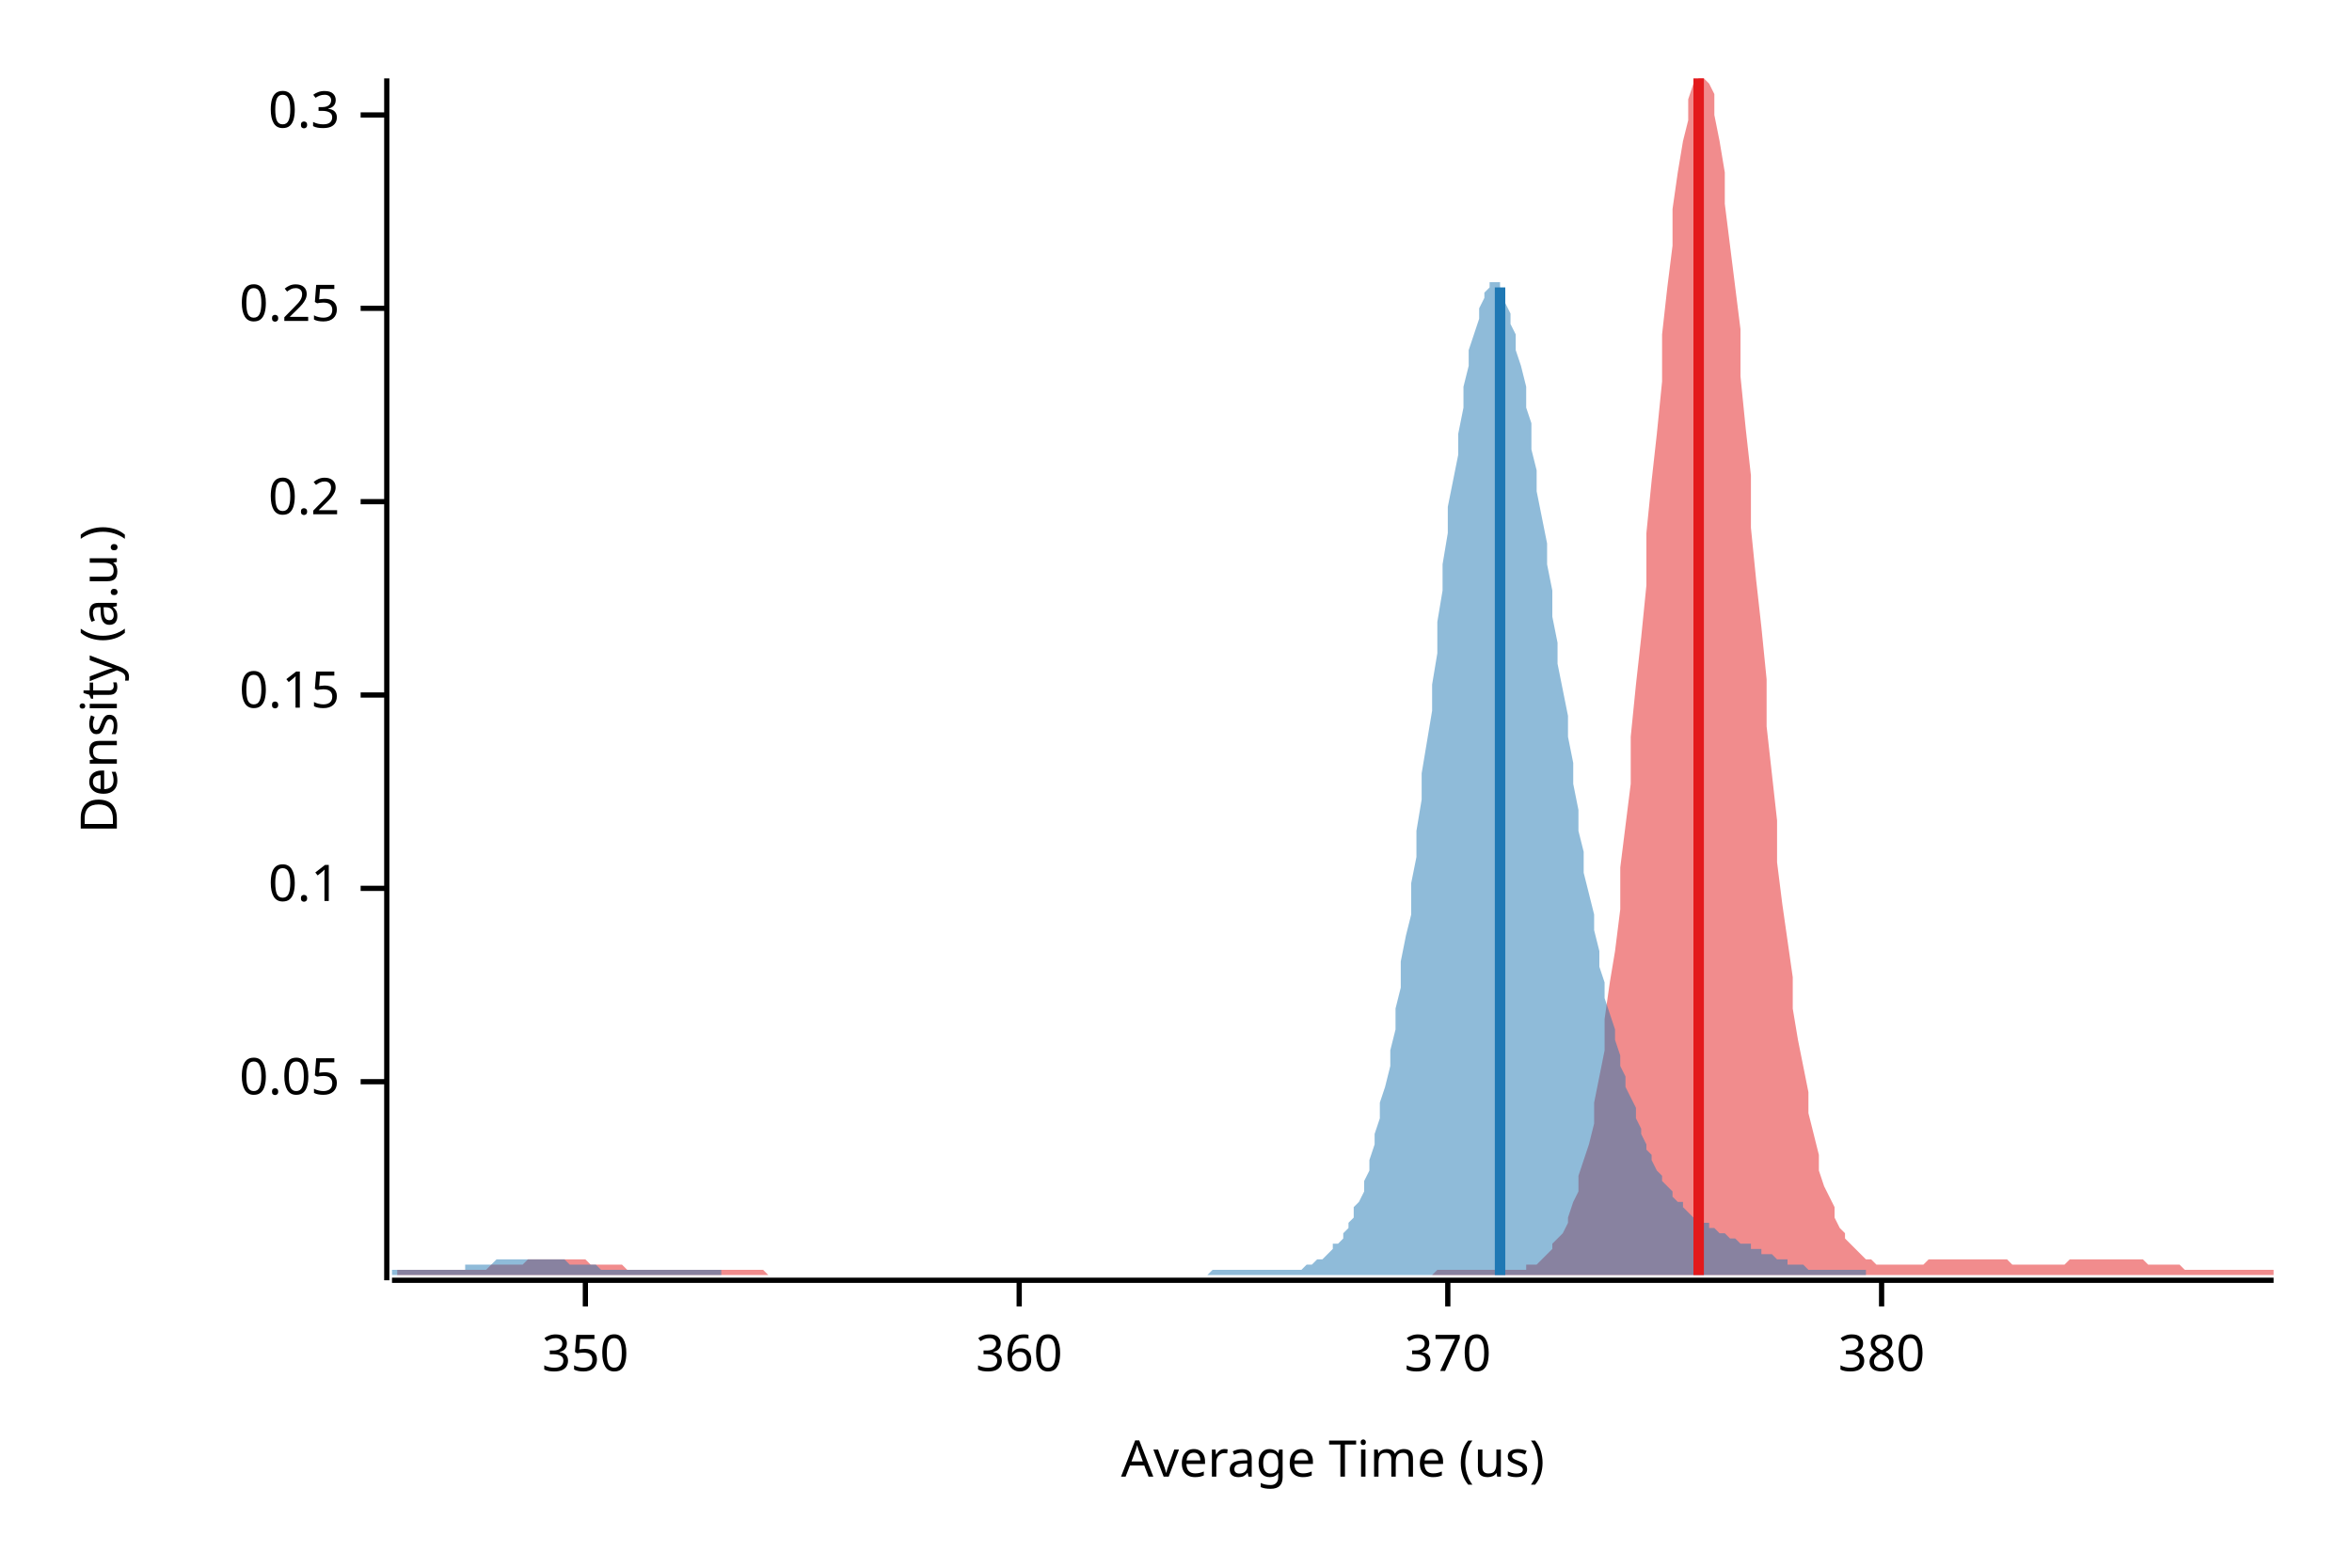
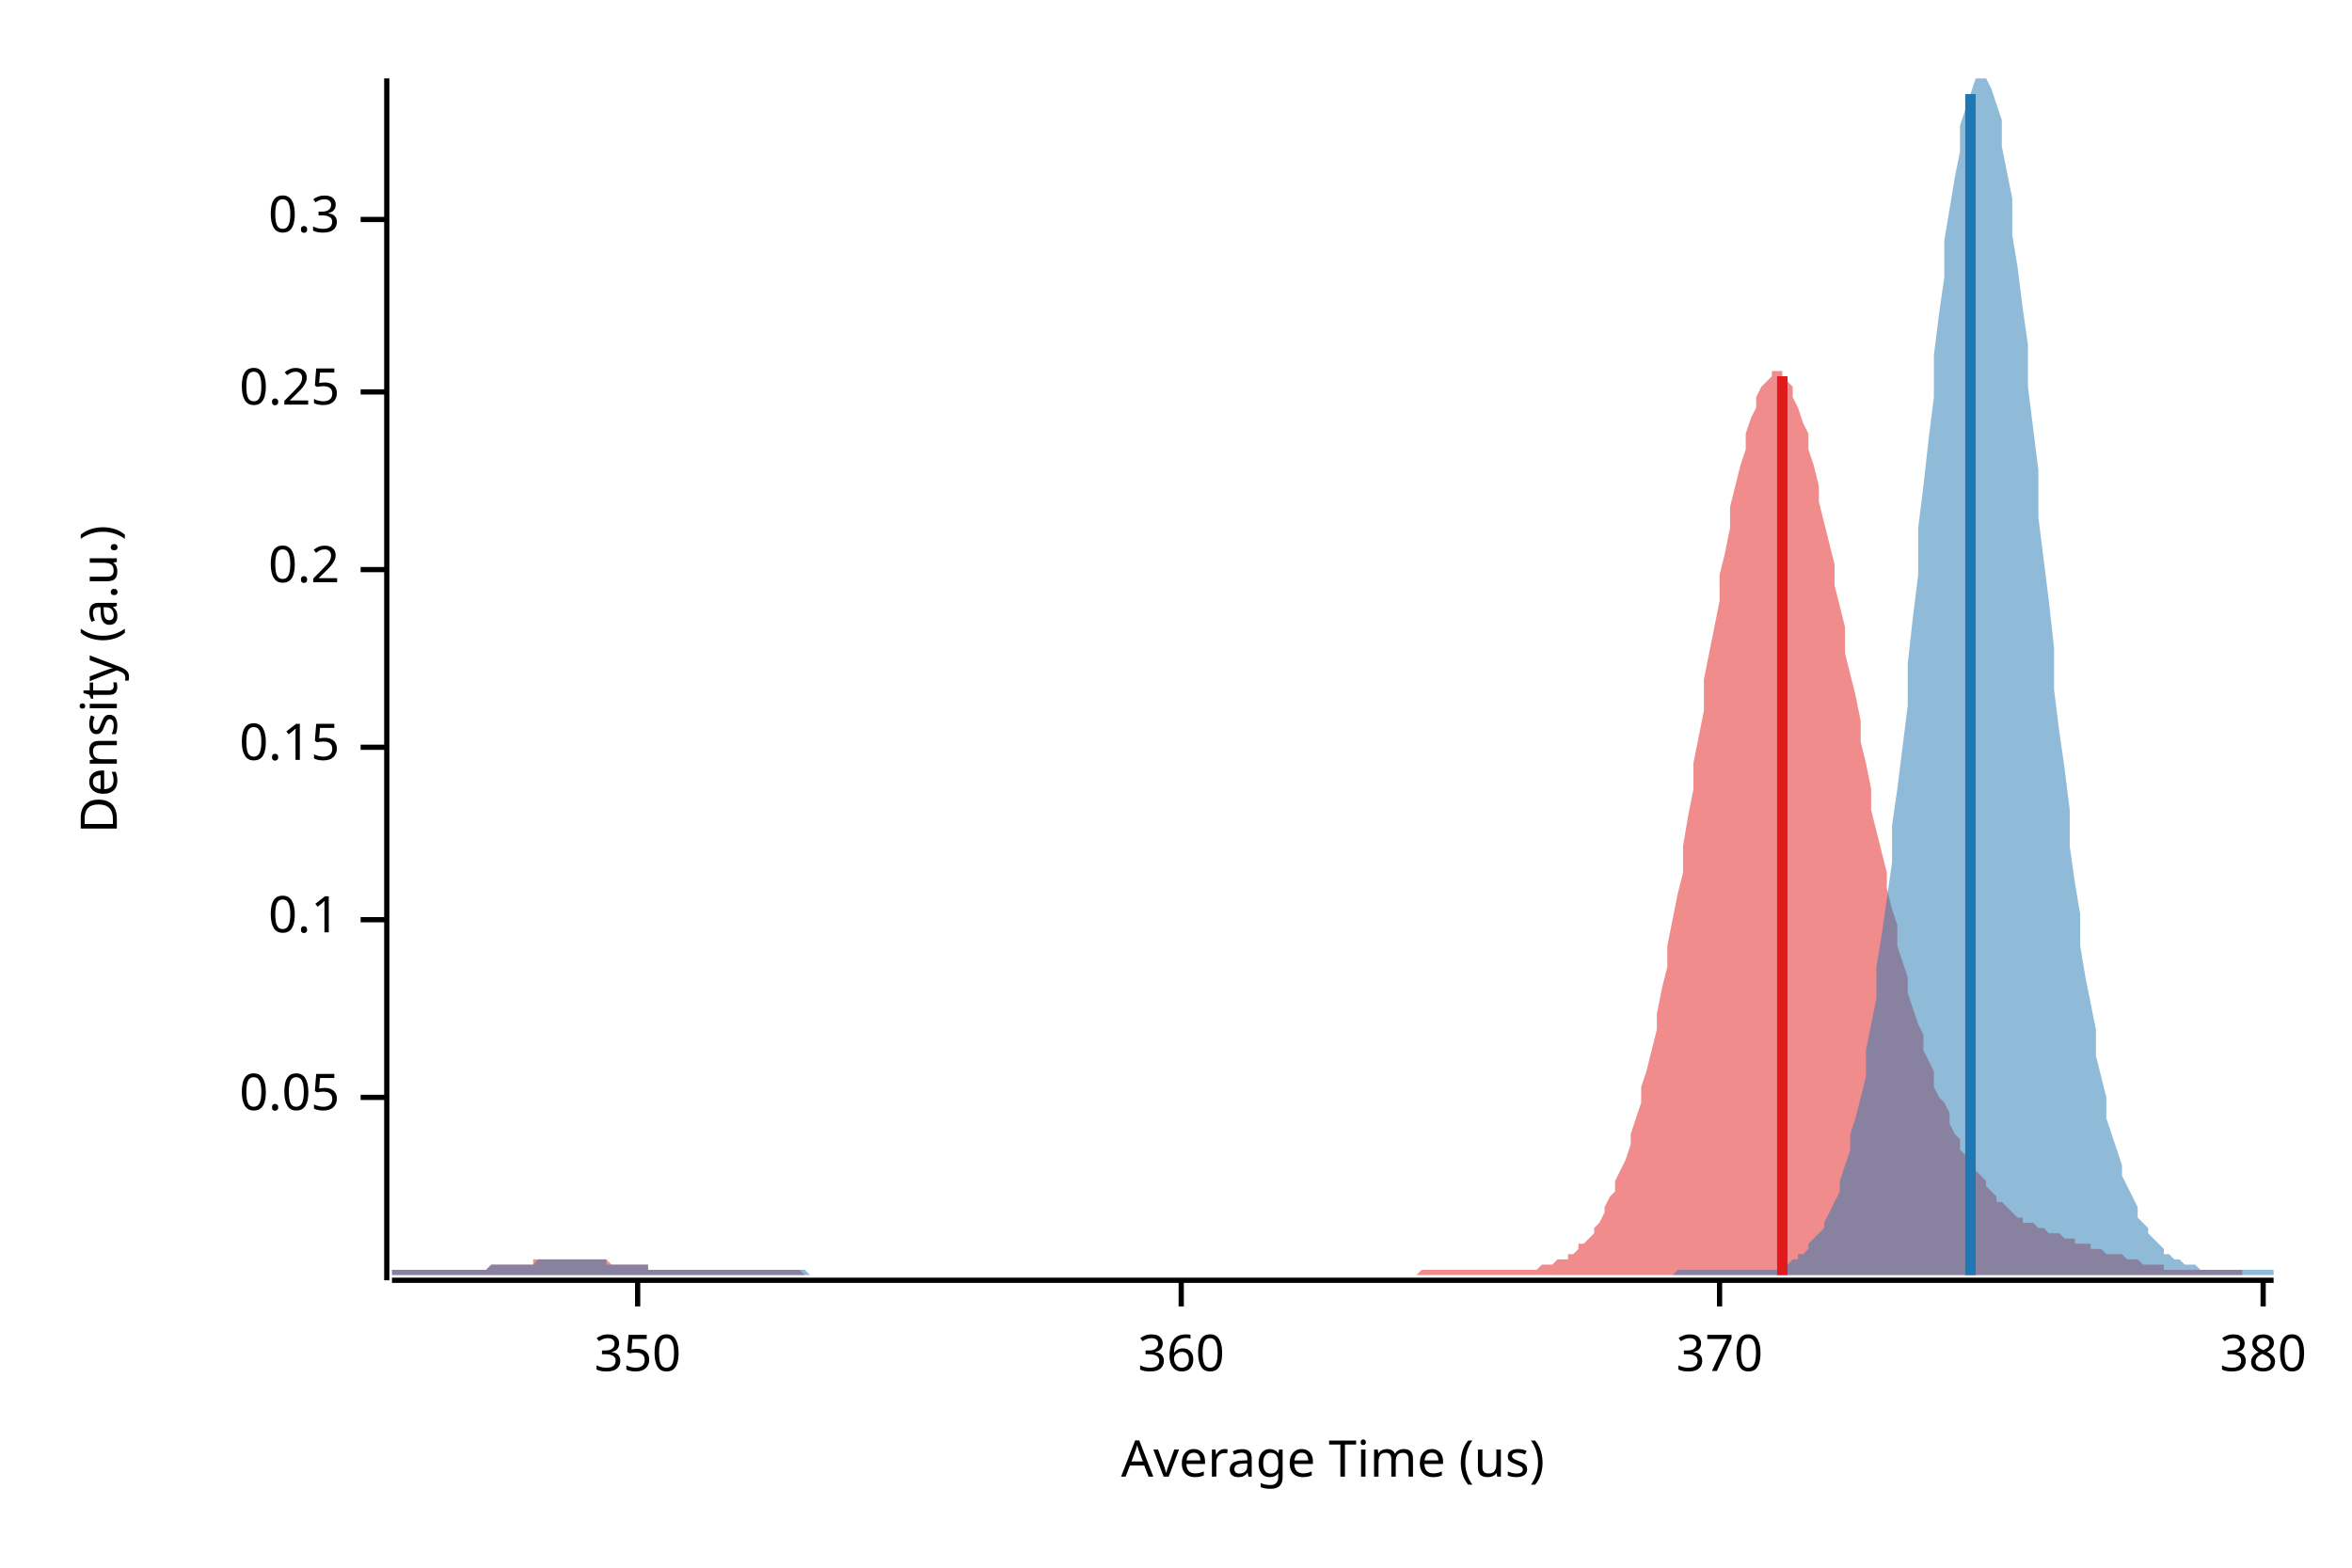
<svg xmlns="http://www.w3.org/2000/svg" width="450" height="300" viewBox="0 0 450 300">
  <text x="15" y="130" dy="0.76em" text-anchor="middle" font-family="sans-serif" font-size="9.677" opacity="1" fill="#000000" transform="rotate(270, 15, 130)">
Density (a.u.)
</text>
  <text x="255" y="285" dy="-0.5ex" text-anchor="middle" font-family="sans-serif" font-size="9.677" opacity="1" fill="#000000">
Average Time (us)
</text>
  <polyline fill="none" opacity="1" stroke="#000000" stroke-width="1" points="74,15 74,245 " />
-   <text x="65" y="207" dy="0.5ex" text-anchor="end" font-family="sans-serif" font-size="9.677" opacity="1" fill="#000000">
+   <text x="65" y="210" dy="0.5ex" text-anchor="end" font-family="sans-serif" font-size="9.677" opacity="1" fill="#000000">
0.05
</text>
-   <polyline fill="none" opacity="1" stroke="#000000" stroke-width="1" points="69,207 74,207 " />
-   <text x="65" y="170" dy="0.5ex" text-anchor="end" font-family="sans-serif" font-size="9.677" opacity="1" fill="#000000">
+   <polyline fill="none" opacity="1" stroke="#000000" stroke-width="1" points="69,210 74,210 " />
+   <text x="65" y="176" dy="0.5ex" text-anchor="end" font-family="sans-serif" font-size="9.677" opacity="1" fill="#000000">
0.1
</text>
-   <polyline fill="none" opacity="1" stroke="#000000" stroke-width="1" points="69,170 74,170 " />
-   <text x="65" y="133" dy="0.5ex" text-anchor="end" font-family="sans-serif" font-size="9.677" opacity="1" fill="#000000">
+   <polyline fill="none" opacity="1" stroke="#000000" stroke-width="1" points="69,176 74,176 " />
+   <text x="65" y="143" dy="0.5ex" text-anchor="end" font-family="sans-serif" font-size="9.677" opacity="1" fill="#000000">
0.15
</text>
-   <polyline fill="none" opacity="1" stroke="#000000" stroke-width="1" points="69,133 74,133 " />
-   <text x="65" y="96" dy="0.5ex" text-anchor="end" font-family="sans-serif" font-size="9.677" opacity="1" fill="#000000">
+   <polyline fill="none" opacity="1" stroke="#000000" stroke-width="1" points="69,143 74,143 " />
+   <text x="65" y="109" dy="0.5ex" text-anchor="end" font-family="sans-serif" font-size="9.677" opacity="1" fill="#000000">
0.2
</text>
-   <polyline fill="none" opacity="1" stroke="#000000" stroke-width="1" points="69,96 74,96 " />
-   <text x="65" y="59" dy="0.5ex" text-anchor="end" font-family="sans-serif" font-size="9.677" opacity="1" fill="#000000">
+   <polyline fill="none" opacity="1" stroke="#000000" stroke-width="1" points="69,109 74,109 " />
+   <text x="65" y="75" dy="0.5ex" text-anchor="end" font-family="sans-serif" font-size="9.677" opacity="1" fill="#000000">
0.25
</text>
-   <polyline fill="none" opacity="1" stroke="#000000" stroke-width="1" points="69,59 74,59 " />
-   <text x="65" y="22" dy="0.5ex" text-anchor="end" font-family="sans-serif" font-size="9.677" opacity="1" fill="#000000">
+   <polyline fill="none" opacity="1" stroke="#000000" stroke-width="1" points="69,75 74,75 " />
+   <text x="65" y="42" dy="0.5ex" text-anchor="end" font-family="sans-serif" font-size="9.677" opacity="1" fill="#000000">
0.3
</text>
-   <polyline fill="none" opacity="1" stroke="#000000" stroke-width="1" points="69,22 74,22 " />
+   <polyline fill="none" opacity="1" stroke="#000000" stroke-width="1" points="69,42 74,42 " />
  <polyline fill="none" opacity="1" stroke="#000000" stroke-width="1" points="75,245 435,245 " />
-   <text x="112" y="255" dy="0.76em" text-anchor="middle" font-family="sans-serif" font-size="9.677" opacity="1" fill="#000000">
+   <text x="122" y="255" dy="0.76em" text-anchor="middle" font-family="sans-serif" font-size="9.677" opacity="1" fill="#000000">
350
</text>
-   <polyline fill="none" opacity="1" stroke="#000000" stroke-width="1" points="112,245 112,250 " />
-   <text x="195" y="255" dy="0.76em" text-anchor="middle" font-family="sans-serif" font-size="9.677" opacity="1" fill="#000000">
+   <polyline fill="none" opacity="1" stroke="#000000" stroke-width="1" points="122,245 122,250 " />
+   <text x="226" y="255" dy="0.76em" text-anchor="middle" font-family="sans-serif" font-size="9.677" opacity="1" fill="#000000">
360
</text>
-   <polyline fill="none" opacity="1" stroke="#000000" stroke-width="1" points="195,245 195,250 " />
-   <text x="277" y="255" dy="0.76em" text-anchor="middle" font-family="sans-serif" font-size="9.677" opacity="1" fill="#000000">
+   <polyline fill="none" opacity="1" stroke="#000000" stroke-width="1" points="226,245 226,250 " />
+   <text x="329" y="255" dy="0.76em" text-anchor="middle" font-family="sans-serif" font-size="9.677" opacity="1" fill="#000000">
370
</text>
-   <polyline fill="none" opacity="1" stroke="#000000" stroke-width="1" points="277,245 277,250 " />
-   <text x="360" y="255" dy="0.76em" text-anchor="middle" font-family="sans-serif" font-size="9.677" opacity="1" fill="#000000">
+   <polyline fill="none" opacity="1" stroke="#000000" stroke-width="1" points="329,245 329,250 " />
+   <text x="433" y="255" dy="0.76em" text-anchor="middle" font-family="sans-serif" font-size="9.677" opacity="1" fill="#000000">
380
</text>
-   <polyline fill="none" opacity="1" stroke="#000000" stroke-width="1" points="360,245 360,250 " />
-   <polygon opacity="0.5" fill="#E31A1C" points="76,243 77,243 78,243 79,243 79,243 80,243 81,243 81,243 82,243 83,243 84,243 84,243 85,243 86,243 86,243 87,243 88,243 89,243 89,243 90,243 91,243 91,243 92,243 93,243 94,242 94,242 95,242 96,242 96,242 97,242 98,242 99,242 99,242 100,242 101,241 101,241 102,241 103,241 104,241 104,241 105,241 106,241 107,241 107,241 108,241 109,241 109,241 110,241 111,241 112,241 112,241 113,242 114,242 114,242 115,242 116,242 117,242 117,242 118,242 119,242 119,242 120,243 121,243 122,243 122,243 123,243 124,243 124,243 125,243 126,243 127,243 127,243 128,243 129,243 129,243 130,243 131,243 132,243 132,243 133,243 134,243 135,243 135,243 136,243 137,243 137,243 138,243 139,243 140,243 140,243 141,243 142,243 142,243 143,243 144,243 145,243 145,243 146,243 147,244 147,244 148,244 149,244 150,244 150,244 151,244 152,244 152,244 153,244 154,244 155,244 155,244 156,244 157,244 157,244 158,244 159,244 160,244 160,244 161,244 162,244 162,244 163,244 164,244 165,244 165,244 166,244 167,244 168,244 168,244 169,244 170,244 170,244 171,244 172,244 173,244 173,244 174,244 175,244 175,244 176,244 177,244 178,244 178,244 179,244 180,244 180,244 181,244 182,244 183,244 183,244 184,244 185,244 185,244 186,244 187,244 188,244 188,244 189,244 190,244 190,244 191,244 192,244 193,244 193,244 194,244 195,244 196,244 196,244 197,244 198,244 198,244 199,244 200,244 201,244 201,244 202,244 203,244 203,244 204,244 205,244 206,244 206,244 207,244 208,244 208,244 209,244 210,244 211,244 211,244 212,244 213,244 213,244 214,244 215,244 216,244 216,244 217,244 218,244 218,244 219,244 220,244 221,244 221,244 222,244 223,244 224,244 224,244 225,244 226,244 226,244 227,244 228,244 229,244 229,244 230,244 231,244 231,244 232,244 233,244 234,244 234,244 235,244 236,244 236,244 237,244 238,244 239,244 239,244 240,244 241,244 241,244 242,244 243,244 244,244 244,244 245,244 246,244 246,244 247,244 248,244 249,244 249,244 250,244 251,244 251,244 252,244 253,244 254,244 254,244 255,244 256,244 257,244 257,244 258,244 259,244 259,244 260,244 261,244 262,244 262,244 263,244 264,244 264,244 265,244 266,244 267,244 267,244 268,244 269,244 269,244 270,244 271,244 272,244 272,244 273,244 274,244 274,244 275,243 276,243 277,243 277,243 278,243 279,243 279,243 280,243 281,243 282,243 282,243 283,243 284,243 285,243 285,243 286,243 287,243 287,243 288,243 289,243 290,243 290,243 291,243 292,243 292,242 293,242 294,242 295,241 295,241 296,240 297,239 297,238 298,237 299,236 300,234 300,233 301,230 302,228 302,225 303,222 304,219 305,215 305,211 306,206 307,201 307,195 308,188 309,182 310,174 310,166 311,158 312,150 312,141 313,131 314,122 315,112 315,102 316,92 317,83 318,73 318,64 319,55 320,47 320,40 321,33 322,27 323,23 323,19 324,16 325,15 325,15 326,15 327,16 328,18 328,22 329,27 330,33 330,39 331,47 332,55 333,63 333,72 334,82 335,91 335,101 336,111 337,120 338,130 338,139 339,148 340,157 340,165 341,173 342,180 343,187 343,193 344,199 345,204 346,209 346,213 347,217 348,221 348,224 349,227 350,229 351,231 351,233 352,235 353,236 353,237 354,238 355,239 356,240 356,240 357,241 358,241 358,241 359,242 360,242 361,242 361,242 362,242 363,242 363,242 364,242 365,242 366,242 366,242 367,242 368,242 368,242 369,241 370,241 371,241 371,241 372,241 373,241 373,241 374,241 375,241 376,241 376,241 377,241 378,241 379,241 379,241 380,241 381,241 381,241 382,241 383,241 384,241 384,241 385,242 386,242 386,242 387,242 388,242 389,242 389,242 390,242 391,242 391,242 392,242 393,242 394,242 394,242 395,242 396,241 396,241 397,241 398,241 399,241 399,241 400,241 401,241 401,241 402,241 403,241 404,241 404,241 405,241 406,241 407,241 407,241 408,241 409,241 409,241 410,241 411,242 412,242 412,242 413,242 414,242 414,242 415,242 416,242 417,242 417,242 418,243 419,243 419,243 420,243 421,243 422,243 422,243 423,243 424,243 424,243 425,243 426,243 427,243 427,243 428,243 429,243 429,243 430,243 431,243 432,243 432,243 433,243 434,243 435,243 435,244 76,244 " />
-   <polygon opacity="0.5" fill="#1F78B4" points="75,243 75,243 76,243 76,243 77,243 77,243 78,243 78,243 79,243 80,243 80,243 81,243 81,243 82,243 82,243 83,243 84,243 84,243 85,243 85,243 86,243 86,243 87,243 88,243 88,243 89,243 89,242 90,242 90,242 91,242 91,242 92,242 93,242 93,242 94,242 94,242 95,241 95,241 96,241 97,241 97,241 98,241 98,241 99,241 99,241 100,241 101,241 101,241 102,241 102,241 103,241 103,241 104,241 104,241 105,241 106,241 106,241 107,241 107,241 108,241 108,241 109,242 110,242 110,242 111,242 111,242 112,242 112,242 113,242 114,242 114,242 115,243 115,243 116,243 116,243 117,243 117,243 118,243 119,243 119,243 120,243 120,243 121,243 121,243 122,243 123,243 123,243 124,243 124,243 125,243 125,243 126,243 127,243 127,243 128,243 128,243 129,243 129,243 130,243 130,243 131,243 132,243 132,243 133,243 133,243 134,243 134,243 135,243 136,243 136,243 137,243 137,243 138,243 138,244 139,244 140,244 140,244 141,244 141,244 142,244 142,244 143,244 143,244 144,244 145,244 145,244 146,244 146,244 147,244 147,244 148,244 149,244 149,244 150,244 150,244 151,244 151,244 152,244 153,244 153,244 154,244 154,244 155,244 155,244 156,244 156,244 157,244 158,244 158,244 159,244 159,244 160,244 160,244 161,244 162,244 162,244 163,244 163,244 164,244 164,244 165,244 166,244 166,244 167,244 167,244 168,244 168,244 169,244 169,244 170,244 171,244 171,244 172,244 172,244 173,244 173,244 174,244 175,244 175,244 176,244 176,244 177,244 177,244 178,244 179,244 179,244 180,244 180,244 181,244 181,244 182,244 182,244 183,244 184,244 184,244 185,244 185,244 186,244 186,244 187,244 188,244 188,244 189,244 189,244 190,244 190,244 191,244 192,244 192,244 193,244 193,244 194,244 194,244 195,244 195,244 196,244 197,244 197,244 198,244 198,244 199,244 199,244 200,244 201,244 201,244 202,244 202,244 203,244 203,244 204,244 205,244 205,244 206,244 206,244 207,244 207,244 208,244 208,244 209,244 210,244 210,244 211,244 211,244 212,244 212,244 213,244 214,244 214,244 215,244 215,244 216,244 216,244 217,244 218,244 218,244 219,244 219,244 220,244 220,244 221,244 222,244 222,244 223,244 223,244 224,244 224,244 225,244 225,244 226,244 227,244 227,244 228,244 228,244 229,244 229,244 230,244 231,244 231,244 232,243 232,243 233,243 233,243 234,243 235,243 235,243 236,243 236,243 237,243 237,243 238,243 238,243 239,243 240,243 240,243 241,243 241,243 242,243 242,243 243,243 244,243 244,243 245,243 245,243 246,243 246,243 247,243 248,243 248,243 249,243 249,243 250,242 250,242 251,242 251,242 252,241 253,241 253,241 254,240 254,240 255,239 255,238 256,238 257,237 257,236 258,235 258,234 259,233 259,231 260,230 261,228 261,226 262,224 262,222 263,219 263,217 264,214 264,211 265,208 266,204 266,201 267,197 267,193 268,189 268,184 269,179 270,175 270,169 271,164 271,159 272,153 272,148 273,142 274,136 274,131 275,125 275,119 276,113 276,108 277,102 277,97 278,92 279,87 279,83 280,78 280,74 281,70 281,67 282,64 283,61 283,59 284,57 284,56 285,55 285,54 286,54 287,54 287,55 288,56 288,58 289,60 289,62 290,64 290,67 291,70 292,74 292,78 293,81 293,86 294,90 294,94 295,99 296,104 296,108 297,113 297,118 298,123 298,127 299,132 300,137 300,141 301,146 301,150 302,155 302,159 303,163 303,167 304,171 305,175 305,178 306,182 306,185 307,188 307,191 308,194 309,197 309,199 310,202 310,204 311,206 311,208 312,210 313,212 313,214 314,216 314,217 315,219 315,220 316,221 316,222 317,224 318,225 318,226 319,227 319,227 320,228 320,229 321,230 322,230 322,231 323,232 323,232 324,233 324,233 325,233 326,234 326,234 327,234 327,235 328,235 328,235 329,236 329,236 330,236 331,237 331,237 332,237 332,237 333,238 333,238 334,238 335,238 335,239 336,239 336,239 337,239 337,240 338,240 339,240 339,240 340,241 340,241 341,241 341,241 342,241 342,242 343,242 344,242 344,242 345,242 345,242 346,243 346,243 347,243 348,243 348,243 349,243 349,243 350,243 350,243 351,243 352,243 352,243 353,243 353,243 354,243 354,243 355,243 355,243 356,243 357,243 357,244 75,244 " />
-   <polyline fill="none" opacity="1" stroke="#E31A1C" stroke-width="2" points="325,244 325,15 " />
-   <polyline fill="none" opacity="1" stroke="#1F78B4" stroke-width="2" points="287,244 287,55 " />
+   <polyline fill="none" opacity="1" stroke="#000000" stroke-width="1" points="433,245 433,250 " />
+   <polygon opacity="0.5" fill="#E31A1C" points="75,243 75,243 76,243 77,243 78,243 78,243 79,243 80,243 80,243 81,243 82,243 83,243 83,243 84,243 85,243 85,243 86,243 87,243 88,243 88,243 89,243 90,243 90,243 91,243 92,243 92,243 93,243 94,242 95,242 95,242 96,242 97,242 97,242 98,242 99,242 100,242 100,242 101,242 102,242 102,241 103,241 104,241 105,241 105,241 106,241 107,241 107,241 108,241 109,241 110,241 110,241 111,241 112,241 112,241 113,241 114,241 114,241 115,241 116,241 117,242 117,242 118,242 119,242 119,242 120,242 121,242 122,242 122,242 123,242 124,242 124,243 125,243 126,243 127,243 127,243 128,243 129,243 129,243 130,243 131,243 131,243 132,243 133,243 134,243 134,243 135,243 136,243 136,243 137,243 138,243 139,243 139,243 140,243 141,243 141,243 142,243 143,243 144,243 144,243 145,243 146,243 146,243 147,243 148,243 149,243 149,243 150,243 151,243 151,243 152,243 153,243 153,243 154,244 155,244 156,244 156,244 157,244 158,244 158,244 159,244 160,244 161,244 161,244 162,244 163,244 163,244 164,244 165,244 166,244 166,244 167,244 168,244 168,244 169,244 170,244 170,244 171,244 172,244 173,244 173,244 174,244 175,244 175,244 176,244 177,244 178,244 178,244 179,244 180,244 180,244 181,244 182,244 183,244 183,244 184,244 185,244 185,244 186,244 187,244 188,244 188,244 189,244 190,244 190,244 191,244 192,244 192,244 193,244 194,244 195,244 195,244 196,244 197,244 197,244 198,244 199,244 200,244 200,244 201,244 202,244 202,244 203,244 204,244 205,244 205,244 206,244 207,244 207,244 208,244 209,244 209,244 210,244 211,244 212,244 212,244 213,244 214,244 214,244 215,244 216,244 217,244 217,244 218,244 219,244 219,244 220,244 221,244 222,244 222,244 223,244 224,244 224,244 225,244 226,244 227,244 227,244 228,244 229,244 229,244 230,244 231,244 231,244 232,244 233,244 234,244 234,244 235,244 236,244 236,244 237,244 238,244 239,244 239,244 240,244 241,244 241,244 242,244 243,244 244,244 244,244 245,244 246,244 246,244 247,244 248,244 248,244 249,244 250,244 251,244 251,244 252,244 253,244 253,244 254,244 255,244 256,244 256,244 257,244 258,244 258,244 259,244 260,244 261,244 261,244 262,244 263,244 263,244 264,244 265,244 266,244 266,244 267,244 268,244 268,244 269,244 270,244 270,244 271,244 272,243 273,243 273,243 274,243 275,243 275,243 276,243 277,243 278,243 278,243 279,243 280,243 280,243 281,243 282,243 283,243 283,243 284,243 285,243 285,243 286,243 287,243 287,243 288,243 289,243 290,243 290,243 291,243 292,243 292,243 293,243 294,243 295,242 295,242 296,242 297,242 297,242 298,241 299,241 300,241 300,240 301,240 302,239 302,238 303,238 304,237 305,236 305,235 306,234 307,232 307,231 308,229 309,228 309,226 310,224 311,222 312,219 312,217 313,214 314,211 314,208 315,205 316,201 317,197 317,194 318,189 319,185 319,181 320,176 321,171 322,167 322,162 323,156 324,151 324,146 325,141 326,136 326,130 327,125 328,120 329,115 329,110 330,106 331,101 331,97 332,93 333,89 334,86 334,83 335,80 336,78 336,76 337,74 338,73 339,72 339,71 340,71 341,71 341,72 342,73 343,74 343,76 344,78 345,81 346,83 346,86 347,89 348,93 348,96 349,100 350,104 351,108 351,112 352,116 353,120 353,125 354,129 355,133 356,138 356,142 357,146 358,151 358,155 359,159 360,163 361,167 361,170 362,174 363,177 363,181 364,184 365,187 365,190 366,193 367,196 368,198 368,201 369,203 370,205 370,208 371,210 372,211 373,213 373,215 374,217 375,218 375,220 376,221 377,222 378,223 378,224 379,225 380,226 380,227 381,228 382,229 382,230 383,230 384,231 385,232 385,232 386,233 387,233 387,234 388,234 389,234 390,235 390,235 391,235 392,236 392,236 393,236 394,236 395,237 395,237 396,237 397,237 397,238 398,238 399,238 400,238 400,239 401,239 402,239 402,239 403,240 404,240 404,240 405,240 406,240 407,241 407,241 408,241 409,241 409,241 410,242 411,242 412,242 412,242 413,242 414,242 414,243 415,243 416,243 417,243 417,243 418,243 419,243 419,243 420,243 421,243 421,243 422,243 423,243 424,243 424,243 425,243 426,243 426,243 427,243 428,243 429,243 429,244 75,244 " />
+   <polygon opacity="0.5" fill="#1F78B4" points="75,243 75,243 76,243 77,243 77,243 78,243 79,243 80,243 80,243 81,243 82,243 82,243 83,243 84,243 85,243 85,243 86,243 87,243 87,243 88,243 89,243 90,243 90,243 91,243 92,243 93,243 93,243 94,242 95,242 95,242 96,242 97,242 98,242 98,242 99,242 100,242 100,242 101,242 102,242 103,241 103,241 104,241 105,241 106,241 106,241 107,241 108,241 108,241 109,241 110,241 111,241 111,241 112,241 113,241 113,241 114,241 115,241 116,241 116,242 117,242 118,242 119,242 119,242 120,242 121,242 121,242 122,242 123,242 124,242 124,243 125,243 126,243 126,243 127,243 128,243 129,243 129,243 130,243 131,243 131,243 132,243 133,243 134,243 134,243 135,243 136,243 137,243 137,243 138,243 139,243 139,243 140,243 141,243 142,243 142,243 143,243 144,243 144,243 145,243 146,243 147,243 147,243 148,243 149,243 150,243 150,243 151,243 152,243 152,243 153,243 154,243 155,244 155,244 156,244 157,244 157,244 158,244 159,244 160,244 160,244 161,244 162,244 163,244 163,244 164,244 165,244 165,244 166,244 167,244 168,244 168,244 169,244 170,244 170,244 171,244 172,244 173,244 173,244 174,244 175,244 176,244 176,244 177,244 178,244 178,244 179,244 180,244 181,244 181,244 182,244 183,244 183,244 184,244 185,244 186,244 186,244 187,244 188,244 188,244 189,244 190,244 191,244 191,244 192,244 193,244 194,244 194,244 195,244 196,244 196,244 197,244 198,244 199,244 199,244 200,244 201,244 201,244 202,244 203,244 204,244 204,244 205,244 206,244 207,244 207,244 208,244 209,244 209,244 210,244 211,244 212,244 212,244 213,244 214,244 214,244 215,244 216,244 217,244 217,244 218,244 219,244 220,244 220,244 221,244 222,244 222,244 223,244 224,244 225,244 225,244 226,244 227,244 227,244 228,244 229,244 230,244 230,244 231,244 232,244 232,244 233,244 234,244 235,244 235,244 236,244 237,244 238,244 238,244 239,244 240,244 240,244 241,244 242,244 243,244 243,244 244,244 245,244 245,244 246,244 247,244 248,244 248,244 249,244 250,244 251,244 251,244 252,244 253,244 253,244 254,244 255,244 256,244 256,244 257,244 258,244 258,244 259,244 260,244 261,244 261,244 262,244 263,244 264,244 264,244 265,244 266,244 266,244 267,244 268,244 269,244 269,244 270,244 271,244 271,244 272,244 273,244 274,244 274,244 275,244 276,244 277,244 277,244 278,244 279,244 279,244 280,244 281,244 282,244 282,244 283,244 284,244 284,244 285,244 286,244 287,244 287,244 288,244 289,244 289,244 290,244 291,244 292,244 292,244 293,244 294,244 295,244 295,244 296,244 297,244 297,244 298,244 299,244 300,244 300,244 301,244 302,244 302,244 303,244 304,244 305,244 305,244 306,244 307,244 308,244 308,244 309,244 310,244 310,244 311,244 312,244 313,244 313,244 314,244 315,244 315,244 316,244 317,244 318,244 318,244 319,244 320,244 321,243 321,243 322,243 323,243 323,243 324,243 325,243 326,243 326,243 327,243 328,243 328,243 329,243 330,243 331,243 331,243 332,243 333,243 333,243 334,243 335,243 336,243 336,243 337,243 338,243 339,243 339,243 340,243 341,242 341,242 342,242 343,241 344,241 344,240 345,240 346,239 346,238 347,237 348,236 349,235 349,234 350,232 351,230 352,228 352,226 353,223 354,220 354,217 355,214 356,210 357,206 357,201 358,196 359,191 359,185 360,179 361,172 362,165 362,158 363,151 364,143 365,135 365,127 366,118 367,110 367,101 368,93 369,84 370,76 370,68 371,60 372,53 372,46 373,40 374,34 375,29 375,24 376,21 377,18 378,15 378,15 379,15 380,15 380,15 381,17 382,20 383,23 383,28 384,33 385,38 385,45 386,51 387,59 388,66 388,74 389,82 390,90 390,99 391,107 392,115 393,124 393,132 394,140 395,147 396,155 396,162 397,169 398,175 398,181 399,187 400,192 401,197 401,202 402,206 403,210 403,214 404,217 405,220 406,223 406,225 407,227 408,229 409,231 409,233 410,234 411,235 411,236 412,237 413,238 414,239 414,240 415,240 416,241 416,241 417,241 418,242 419,242 419,242 420,242 421,243 422,243 422,243 423,243 424,243 424,243 425,243 426,243 427,243 427,243 428,243 429,243 429,243 430,243 431,243 432,243 432,243 433,243 434,243 435,243 435,244 75,244 " />
+   <polyline fill="none" opacity="1" stroke="#E31A1C" stroke-width="2" points="341,244 341,72 " />
+   <polyline fill="none" opacity="1" stroke="#1F78B4" stroke-width="2" points="377,244 377,18 " />
</svg>
